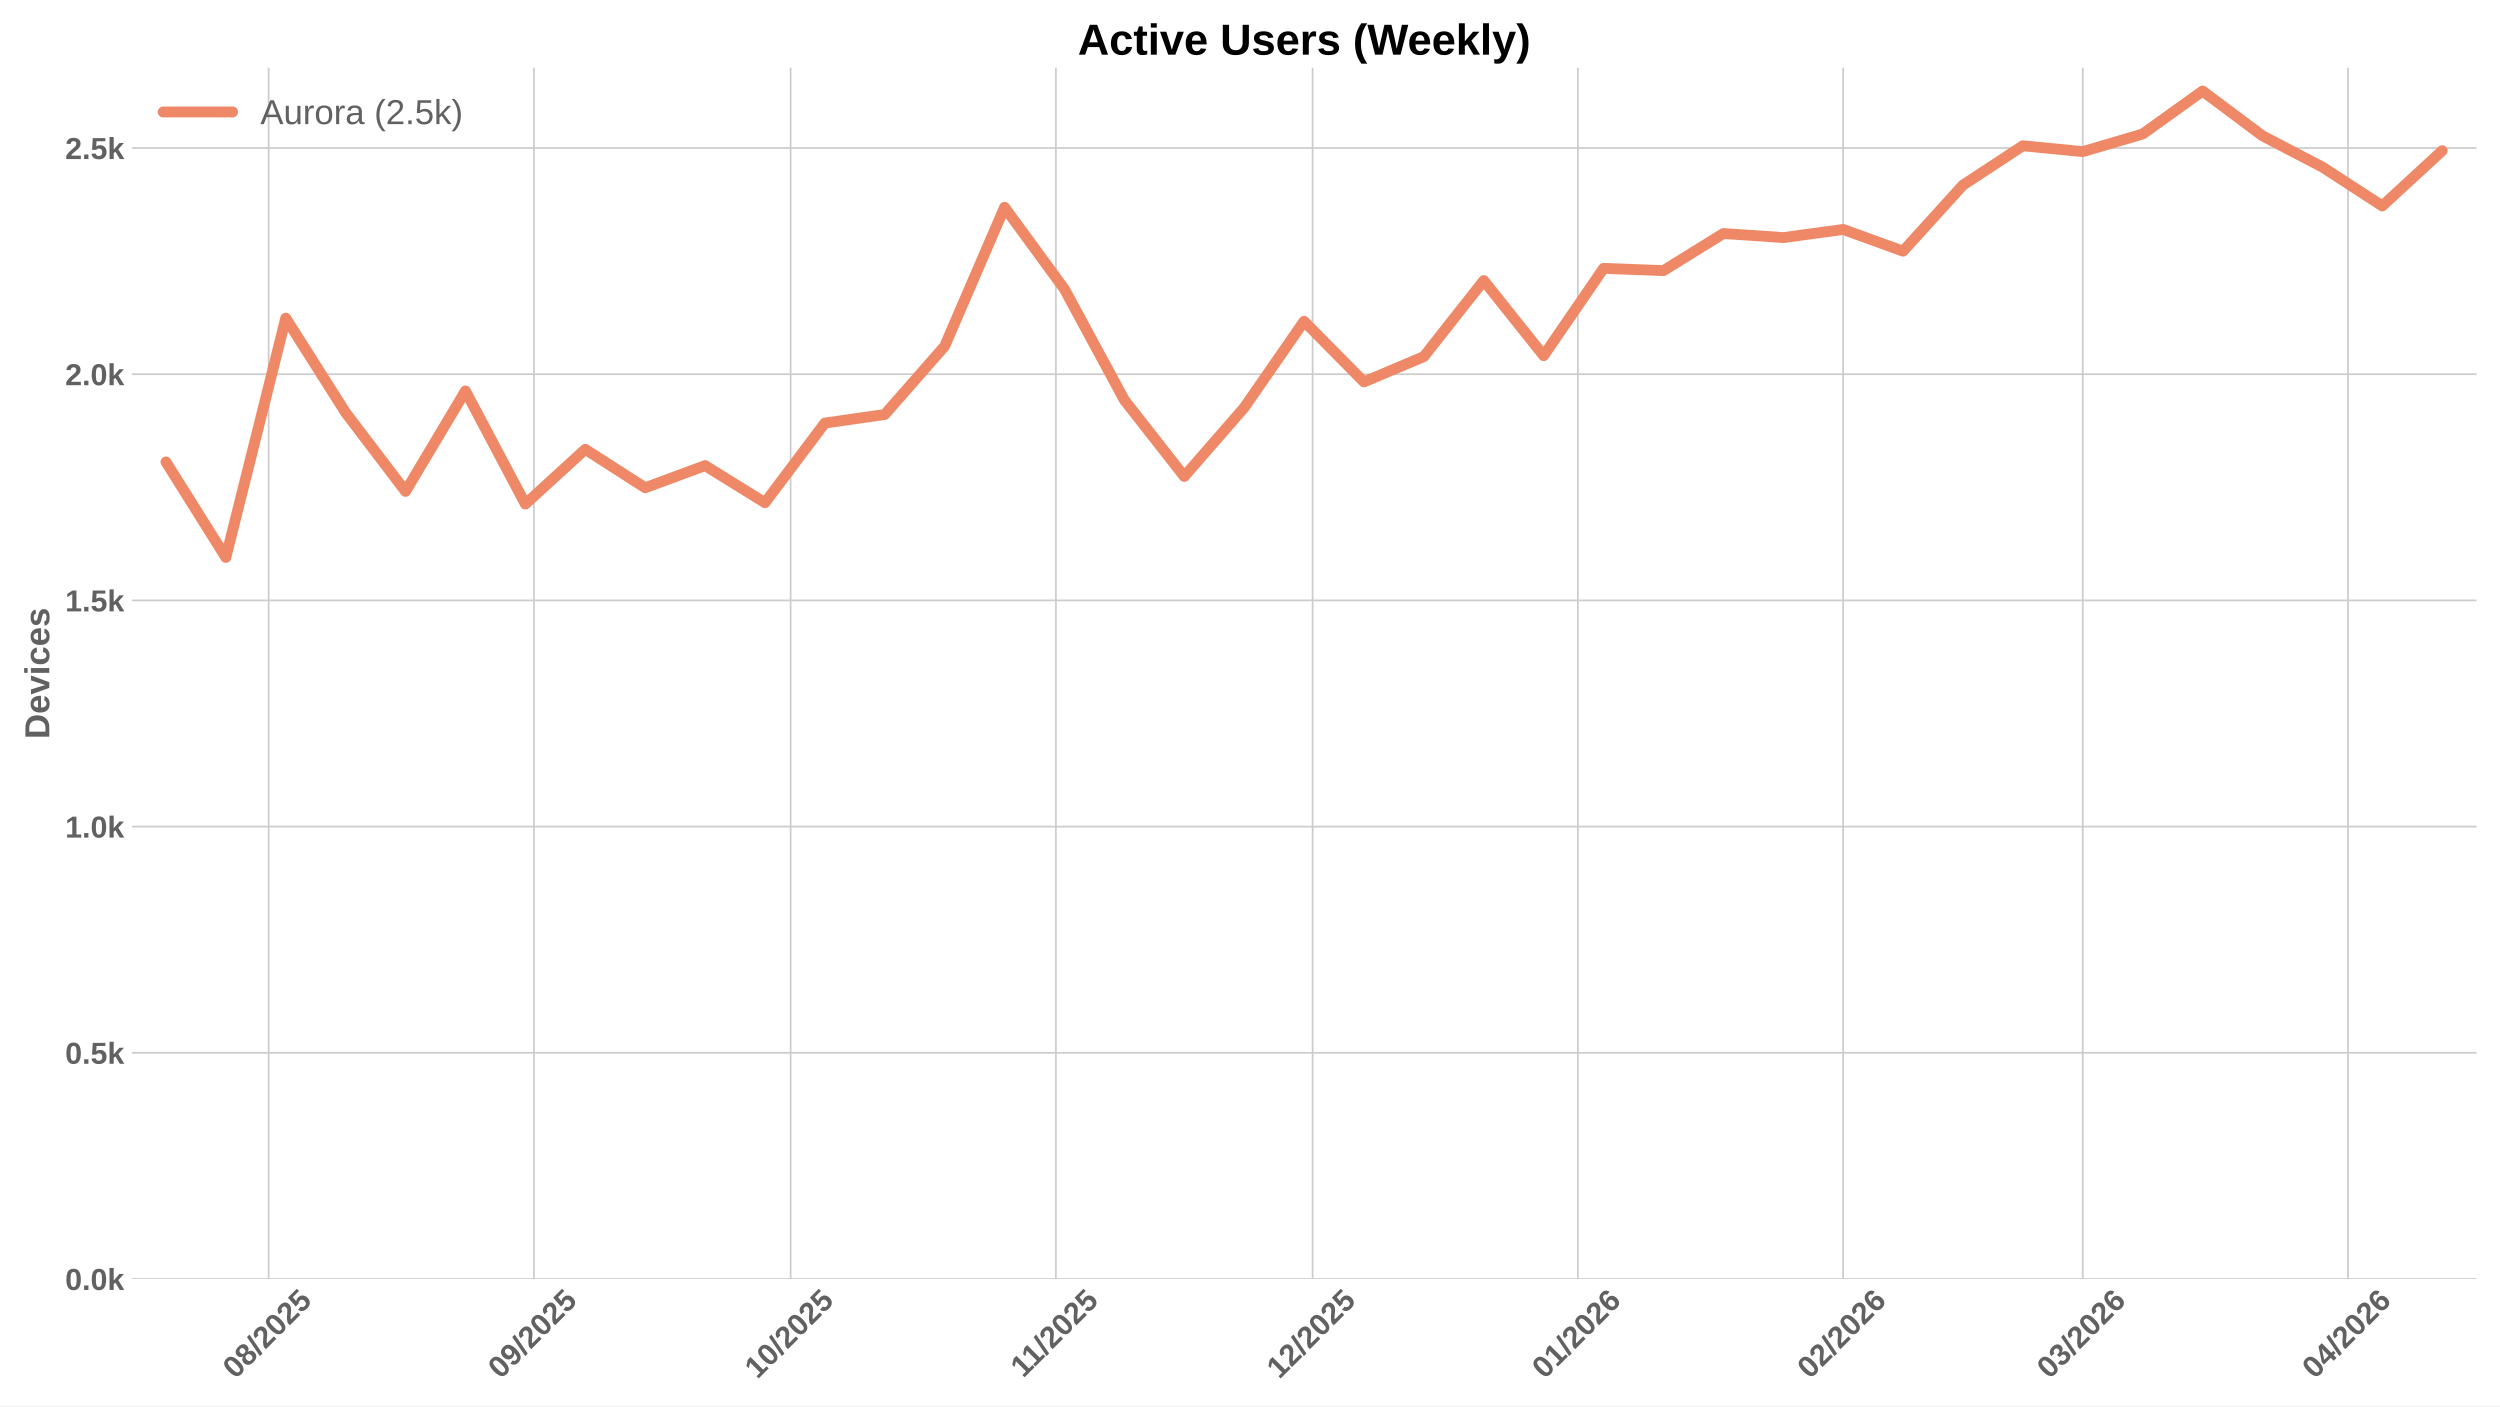
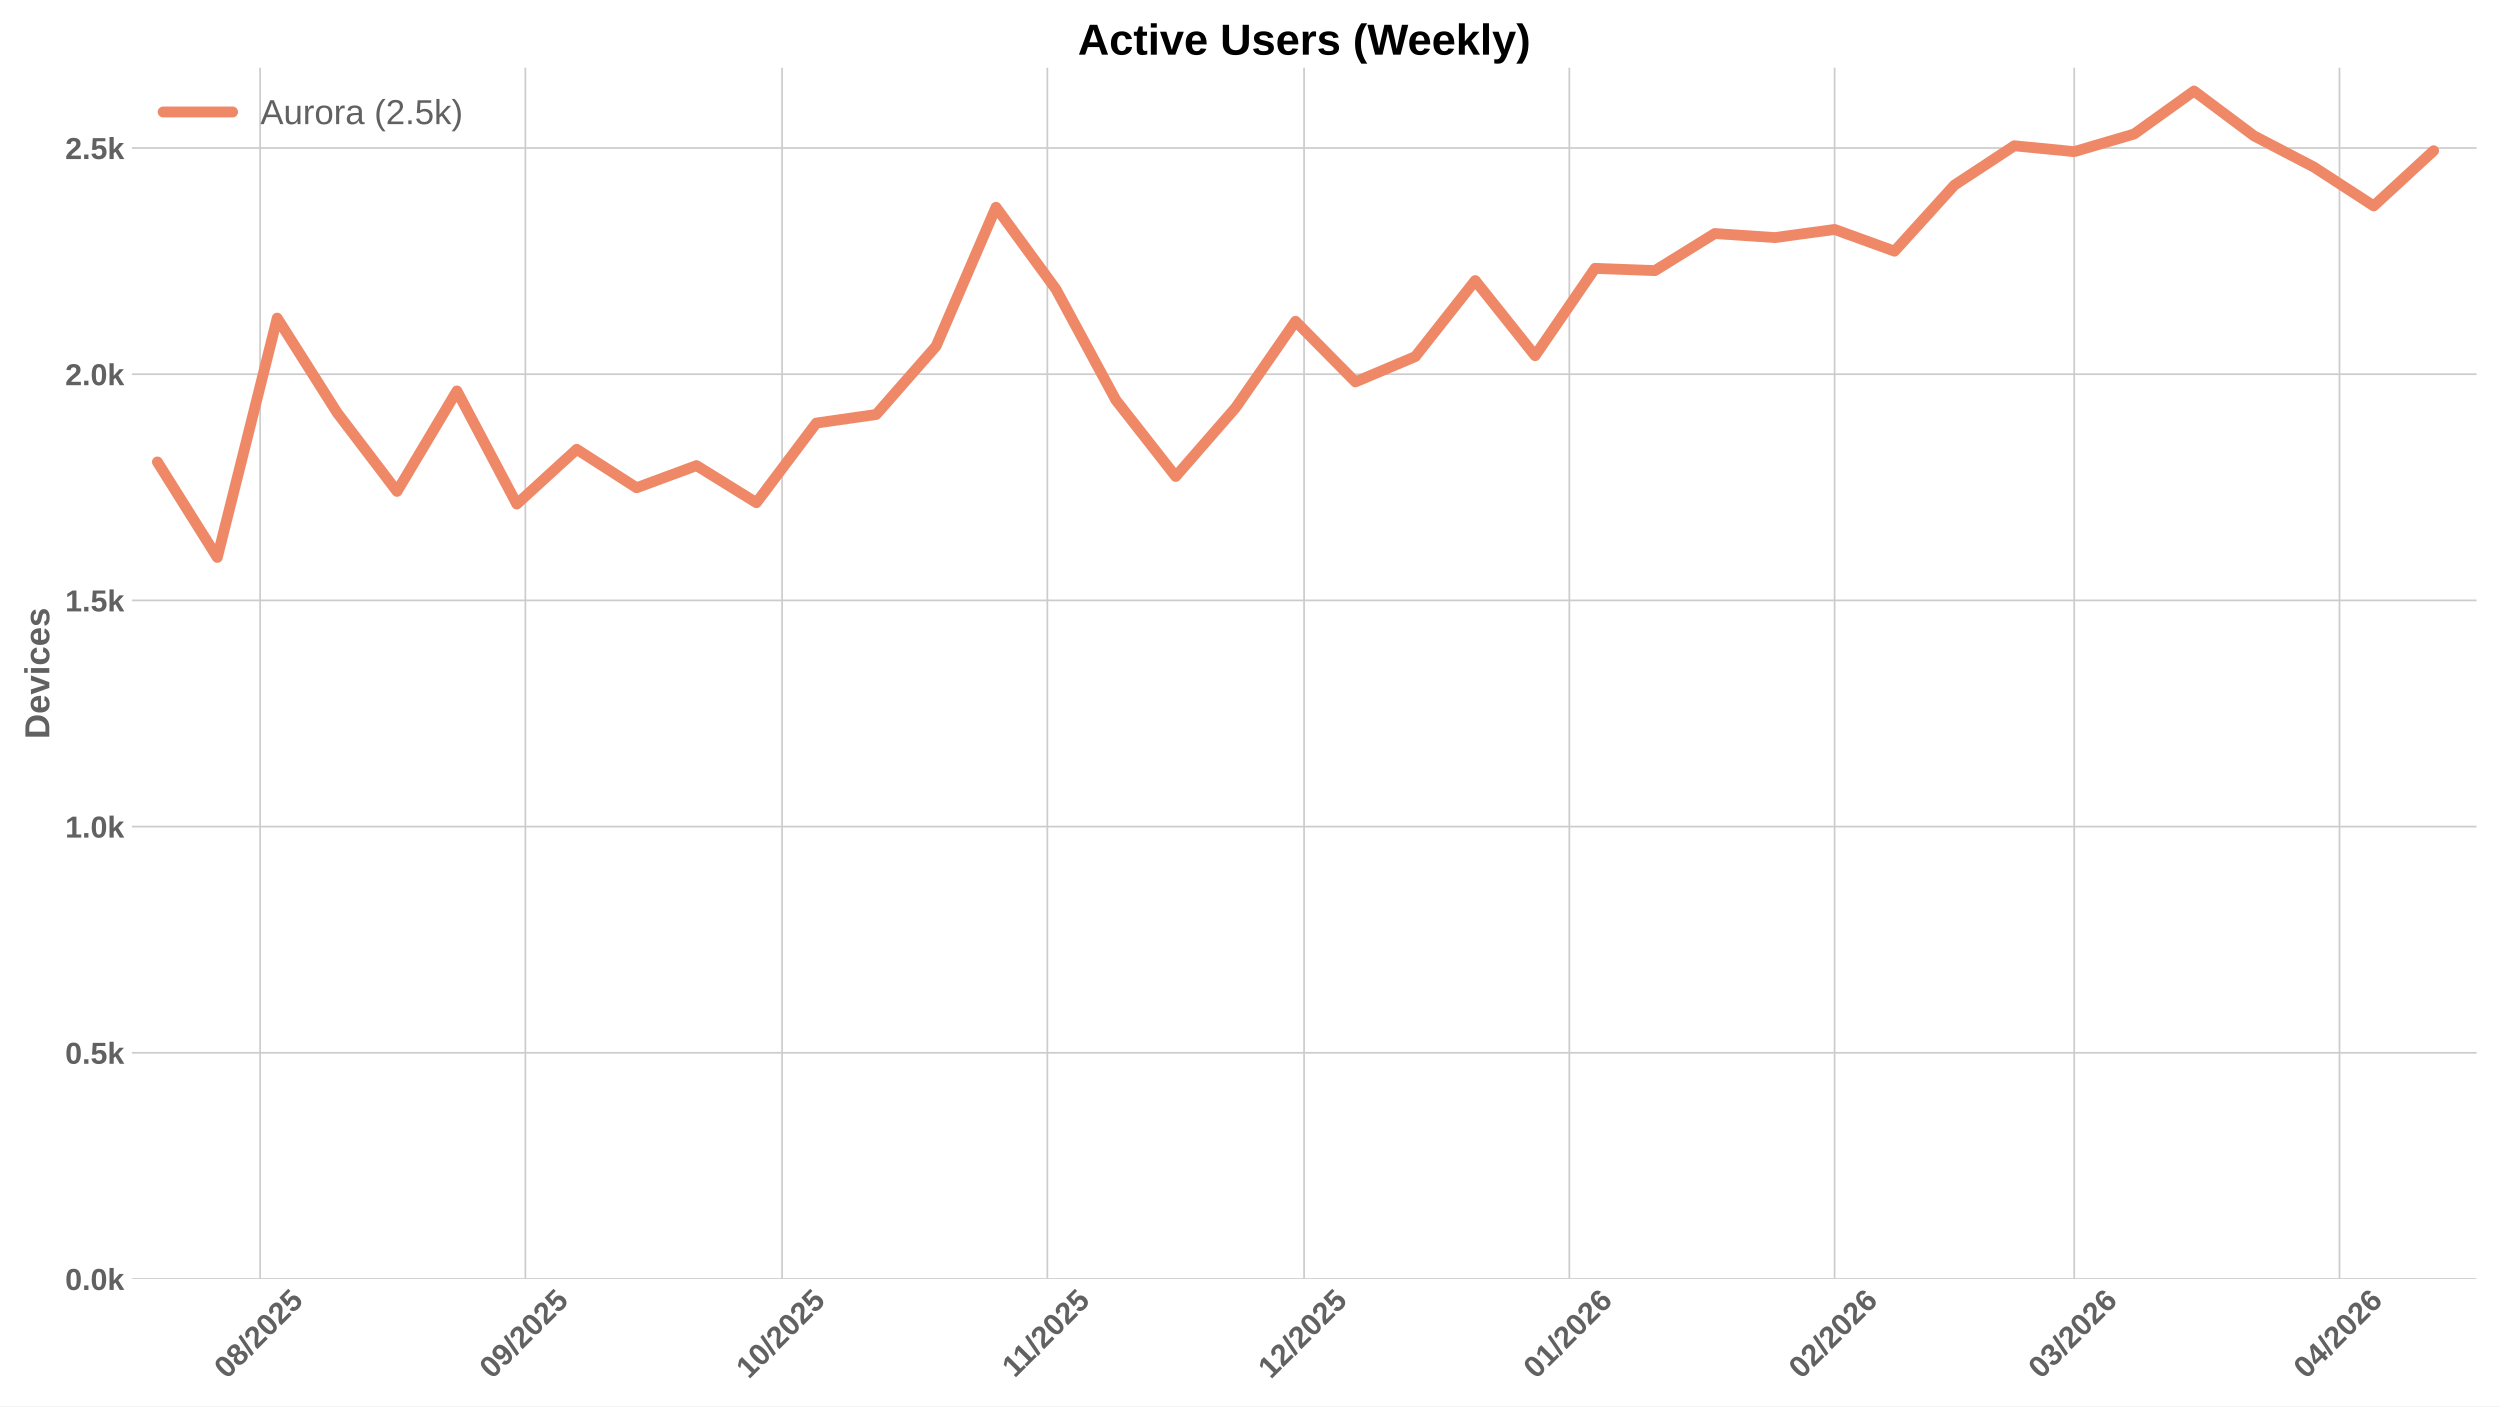
<svg xmlns="http://www.w3.org/2000/svg" xmlns:xlink="http://www.w3.org/1999/xlink" width="1152pt" height="648pt" viewBox="0 0 1152 648" version="1.1">
  <defs>
    <style type="text/css">*{stroke-linejoin: round; stroke-linecap: butt}</style>
  </defs>
  <g id="figure_1">
    <g id="patch_1">
      <path d="M 0 648  L 1152 648  L 1152 0  L 0 0  z " style="fill: #ffffff" />
    </g>
    <g id="axes_1">
      <g id="patch_2">
        <path d="M 60.78 589.343  L 1141.2 589.343  L 1141.2 31.2  L 60.78 31.2  z " style="fill: #ffffff" />
      </g>
      <g id="matplotlib.axis_1">
        <g id="xtick_1">
          <g id="line2d_1">
-             <path d="M 123.79 589.343  L 123.79 31.2  " clip-path="url(#p2384a3410f)" style="fill: none; stroke: #cccccc; stroke-width: 0.8; stroke-linecap: round" />
+             <path d="M 119.851 589.343  L 119.851 31.2  " clip-path="url(#p7c26ce7ccd)" style="fill: none; stroke: #cccccc; stroke-width: 0.8; stroke-linecap: round" />
          </g>
          <g id="line2d_2" />
          <g id="text_1">
-             <g style="fill: #616161" transform="translate(108.4597 635.7977) rotate(-45) scale(0.14 -0.14)">
+             <g style="fill: #616161" transform="translate(104.5202 635.7977) rotate(-45) scale(0.14 -0.14)">
              <defs>
                <path id="LiberationSans-Bold-30" d="M 3297 2203  Q 3297 1088 2914 512  Q 2531 -63 1766 -63  Q 253 -63 253 2203  Q 253 2994 418 3494  Q 584 3994 915 4231  Q 1247 4469 1791 4469  Q 2572 4469 2934 3903  Q 3297 3338 3297 2203  z M 2416 2203  Q 2416 2813 2356 3150  Q 2297 3488 2165 3634  Q 2034 3781 1784 3781  Q 1519 3781 1383 3632  Q 1247 3484 1189 3148  Q 1131 2813 1131 2203  Q 1131 1600 1192 1261  Q 1253 922 1386 775  Q 1519 628 1772 628  Q 2022 628 2158 783  Q 2294 938 2355 1278  Q 2416 1619 2416 2203  z " transform="scale(0.015625)" />
                <path id="LiberationSans-Bold-38" d="M 3363 1241  Q 3363 622 2953 279  Q 2544 -63 1784 -63  Q 1031 -63 617 278  Q 203 619 203 1234  Q 203 1656 447 1945  Q 691 2234 1100 2303  L 1100 2316  Q 744 2394 525 2669  Q 306 2944 306 3303  Q 306 3844 689 4156  Q 1072 4469 1772 4469  Q 2488 4469 2870 4164  Q 3253 3859 3253 3297  Q 3253 2938 3036 2666  Q 2819 2394 2453 2322  L 2453 2309  Q 2878 2241 3120 1961  Q 3363 1681 3363 1241  z M 2350 3250  Q 2350 3563 2206 3708  Q 2063 3853 1772 3853  Q 1203 3853 1203 3250  Q 1203 2619 1778 2619  Q 2066 2619 2208 2766  Q 2350 2913 2350 3250  z M 2453 1313  Q 2453 2003 1766 2003  Q 1447 2003 1276 1822  Q 1106 1641 1106 1300  Q 1106 913 1275 734  Q 1444 556 1791 556  Q 2131 556 2292 734  Q 2453 913 2453 1313  z " transform="scale(0.015625)" />
                <path id="LiberationSans-Bold-2f" d="M 63 -128  L 972 4638  L 1716 4638  L 822 -128  L 63 -128  z " transform="scale(0.015625)" />
                <path id="LiberationSans-Bold-32" d="M 222 0  L 222 609  Q 394 988 711 1347  Q 1028 1706 1509 2097  Q 1972 2472 2158 2715  Q 2344 2959 2344 3194  Q 2344 3769 1766 3769  Q 1484 3769 1336 3617  Q 1188 3466 1144 3163  L 259 3213  Q 334 3825 717 4147  Q 1100 4469 1759 4469  Q 2472 4469 2853 4144  Q 3234 3819 3234 3231  Q 3234 2922 3112 2672  Q 2991 2422 2800 2211  Q 2609 2000 2376 1815  Q 2144 1631 1925 1456  Q 1706 1281 1526 1103  Q 1347 925 1259 722  L 3303 722  L 3303 0  L 222 0  z " transform="scale(0.015625)" />
                <path id="LiberationSans-Bold-35" d="M 3381 1466  Q 3381 766 2945 351  Q 2509 -63 1750 -63  Q 1088 -63 689 235  Q 291 534 197 1100  L 1075 1172  Q 1144 891 1319 762  Q 1494 634 1759 634  Q 2088 634 2283 843  Q 2478 1053 2478 1447  Q 2478 1794 2293 2001  Q 2109 2209 1778 2209  Q 1413 2209 1181 1925  L 325 1925  L 478 4403  L 3125 4403  L 3125 3750  L 1275 3750  L 1203 2638  Q 1522 2919 2000 2919  Q 2628 2919 3004 2528  Q 3381 2138 3381 1466  z " transform="scale(0.015625)" />
              </defs>
              <use xlink:href="#LiberationSans-Bold-30" />
              <use xlink:href="#LiberationSans-Bold-38" transform="translate(55.61523 0)" />
              <use xlink:href="#LiberationSans-Bold-2f" transform="translate(111.2305 0)" />
              <use xlink:href="#LiberationSans-Bold-32" transform="translate(139.0137 0)" />
              <use xlink:href="#LiberationSans-Bold-30" transform="translate(194.6289 0)" />
              <use xlink:href="#LiberationSans-Bold-32" transform="translate(250.2441 0)" />
              <use xlink:href="#LiberationSans-Bold-35" transform="translate(305.8594 0)" />
            </g>
          </g>
        </g>
        <g id="xtick_2">
          <g id="line2d_3">
-             <path d="M 246.027 589.343  L 246.027 31.2  " clip-path="url(#p2384a3410f)" style="fill: none; stroke: #cccccc; stroke-width: 0.8; stroke-linecap: round" />
+             <path d="M 242.088 589.343  L 242.088 31.2  " clip-path="url(#p7c26ce7ccd)" style="fill: none; stroke: #cccccc; stroke-width: 0.8; stroke-linecap: round" />
          </g>
          <g id="line2d_4" />
          <g id="text_2">
-             <g style="fill: #616161" transform="translate(230.697 635.7977) rotate(-45) scale(0.14 -0.14)">
+             <g style="fill: #616161" transform="translate(226.7575 635.7977) rotate(-45) scale(0.14 -0.14)">
              <defs>
                <path id="LiberationSans-Bold-39" d="M 3322 2272  Q 3322 1100 2894 518  Q 2466 -63 1678 -63  Q 1097 -63 767 185  Q 438 434 300 972  L 1125 1088  Q 1247 628 1688 628  Q 2056 628 2254 981  Q 2453 1334 2459 2028  Q 2341 1794 2070 1661  Q 1800 1528 1488 1528  Q 906 1528 564 1923  Q 222 2319 222 2994  Q 222 3688 623 4078  Q 1025 4469 1759 4469  Q 2550 4469 2936 3920  Q 3322 3372 3322 2272  z M 2394 2888  Q 2394 3297 2214 3539  Q 2034 3781 1738 3781  Q 1447 3781 1280 3570  Q 1113 3359 1113 2988  Q 1113 2622 1278 2401  Q 1444 2181 1741 2181  Q 2022 2181 2208 2373  Q 2394 2566 2394 2888  z " transform="scale(0.015625)" />
              </defs>
              <use xlink:href="#LiberationSans-Bold-30" />
              <use xlink:href="#LiberationSans-Bold-39" transform="translate(55.61523 0)" />
              <use xlink:href="#LiberationSans-Bold-2f" transform="translate(111.2305 0)" />
              <use xlink:href="#LiberationSans-Bold-32" transform="translate(139.0137 0)" />
              <use xlink:href="#LiberationSans-Bold-30" transform="translate(194.6289 0)" />
              <use xlink:href="#LiberationSans-Bold-32" transform="translate(250.2441 0)" />
              <use xlink:href="#LiberationSans-Bold-35" transform="translate(305.8594 0)" />
            </g>
          </g>
        </g>
        <g id="xtick_3">
          <g id="line2d_5">
-             <path d="M 364.321 589.343  L 364.321 31.2  " clip-path="url(#p2384a3410f)" style="fill: none; stroke: #cccccc; stroke-width: 0.8; stroke-linecap: round" />
+             <path d="M 360.382 589.343  L 360.382 31.2  " clip-path="url(#p7c26ce7ccd)" style="fill: none; stroke: #cccccc; stroke-width: 0.8; stroke-linecap: round" />
          </g>
          <g id="line2d_6" />
          <g id="text_3">
-             <g style="fill: #616161" transform="translate(348.9911 635.7977) rotate(-45) scale(0.14 -0.14)">
+             <g style="fill: #616161" transform="translate(345.0517 635.7977) rotate(-45) scale(0.14 -0.14)">
              <defs>
                <path id="LiberationSans-Bold-31" d="M 403 0  L 403 653  L 1494 653  L 1494 3656  L 438 2997  L 438 3688  L 1541 4403  L 2372 4403  L 2372 653  L 3381 653  L 3381 0  L 403 0  z " transform="scale(0.015625)" />
              </defs>
              <use xlink:href="#LiberationSans-Bold-31" />
              <use xlink:href="#LiberationSans-Bold-30" transform="translate(55.61523 0)" />
              <use xlink:href="#LiberationSans-Bold-2f" transform="translate(111.2305 0)" />
              <use xlink:href="#LiberationSans-Bold-32" transform="translate(139.0137 0)" />
              <use xlink:href="#LiberationSans-Bold-30" transform="translate(194.6289 0)" />
              <use xlink:href="#LiberationSans-Bold-32" transform="translate(250.2441 0)" />
              <use xlink:href="#LiberationSans-Bold-35" transform="translate(305.8594 0)" />
            </g>
          </g>
        </g>
        <g id="xtick_4">
          <g id="line2d_7">
-             <path d="M 486.559 589.343  L 486.559 31.2  " clip-path="url(#p2384a3410f)" style="fill: none; stroke: #cccccc; stroke-width: 0.8; stroke-linecap: round" />
+             <path d="M 482.619 589.343  L 482.619 31.2  " clip-path="url(#p7c26ce7ccd)" style="fill: none; stroke: #cccccc; stroke-width: 0.8; stroke-linecap: round" />
          </g>
          <g id="line2d_8" />
          <g id="text_4">
-             <g style="fill: #616161" transform="translate(471.5007 635.2532) rotate(-45) scale(0.14 -0.14)">
+             <g style="fill: #616161" transform="translate(467.5612 635.2532) rotate(-45) scale(0.14 -0.14)">
              <use xlink:href="#LiberationSans-Bold-31" />
              <use xlink:href="#LiberationSans-Bold-31" transform="translate(50.11523 0)" />
              <use xlink:href="#LiberationSans-Bold-2f" transform="translate(105.7305 0)" />
              <use xlink:href="#LiberationSans-Bold-32" transform="translate(133.5137 0)" />
              <use xlink:href="#LiberationSans-Bold-30" transform="translate(189.1289 0)" />
              <use xlink:href="#LiberationSans-Bold-32" transform="translate(244.7441 0)" />
              <use xlink:href="#LiberationSans-Bold-35" transform="translate(300.3594 0)" />
            </g>
          </g>
        </g>
        <g id="xtick_5">
          <g id="line2d_9">
-             <path d="M 604.853 589.343  L 604.853 31.2  " clip-path="url(#p2384a3410f)" style="fill: none; stroke: #cccccc; stroke-width: 0.8; stroke-linecap: round" />
+             <path d="M 600.913 589.343  L 600.913 31.2  " clip-path="url(#p7c26ce7ccd)" style="fill: none; stroke: #cccccc; stroke-width: 0.8; stroke-linecap: round" />
          </g>
          <g id="line2d_10" />
          <g id="text_5">
-             <g style="fill: #616161" transform="translate(589.5226 635.7977) rotate(-45) scale(0.14 -0.14)">
+             <g style="fill: #616161" transform="translate(585.5831 635.7977) rotate(-45) scale(0.14 -0.14)">
              <use xlink:href="#LiberationSans-Bold-31" />
              <use xlink:href="#LiberationSans-Bold-32" transform="translate(55.61523 0)" />
              <use xlink:href="#LiberationSans-Bold-2f" transform="translate(111.2305 0)" />
              <use xlink:href="#LiberationSans-Bold-32" transform="translate(139.0137 0)" />
              <use xlink:href="#LiberationSans-Bold-30" transform="translate(194.6289 0)" />
              <use xlink:href="#LiberationSans-Bold-32" transform="translate(250.2441 0)" />
              <use xlink:href="#LiberationSans-Bold-35" transform="translate(305.8594 0)" />
            </g>
          </g>
        </g>
        <g id="xtick_6">
          <g id="line2d_11">
-             <path d="M 727.09 589.343  L 727.09 31.2  " clip-path="url(#p2384a3410f)" style="fill: none; stroke: #cccccc; stroke-width: 0.8; stroke-linecap: round" />
+             <path d="M 723.151 589.343  L 723.151 31.2  " clip-path="url(#p7c26ce7ccd)" style="fill: none; stroke: #cccccc; stroke-width: 0.8; stroke-linecap: round" />
          </g>
          <g id="line2d_12" />
          <g id="text_6">
-             <g style="fill: #616161" transform="translate(711.7599 635.7977) rotate(-45) scale(0.14 -0.14)">
+             <g style="fill: #616161" transform="translate(707.8204 635.7977) rotate(-45) scale(0.14 -0.14)">
              <defs>
                <path id="LiberationSans-Bold-36" d="M 3328 1441  Q 3328 738 2934 337  Q 2541 -63 1847 -63  Q 1069 -63 651 482  Q 234 1028 234 2100  Q 234 3278 657 3873  Q 1081 4469 1869 4469  Q 2428 4469 2751 4222  Q 3075 3975 3209 3456  L 2381 3341  Q 2263 3775 1850 3775  Q 1497 3775 1295 3422  Q 1094 3069 1094 2350  Q 1234 2584 1484 2709  Q 1734 2834 2050 2834  Q 2641 2834 2984 2459  Q 3328 2084 3328 1441  z M 2447 1416  Q 2447 1791 2273 1989  Q 2100 2188 1797 2188  Q 1506 2188 1331 2002  Q 1156 1816 1156 1509  Q 1156 1125 1339 873  Q 1522 622 1819 622  Q 2116 622 2281 833  Q 2447 1044 2447 1416  z " transform="scale(0.015625)" />
              </defs>
              <use xlink:href="#LiberationSans-Bold-30" />
              <use xlink:href="#LiberationSans-Bold-31" transform="translate(55.61523 0)" />
              <use xlink:href="#LiberationSans-Bold-2f" transform="translate(111.2305 0)" />
              <use xlink:href="#LiberationSans-Bold-32" transform="translate(139.0137 0)" />
              <use xlink:href="#LiberationSans-Bold-30" transform="translate(194.6289 0)" />
              <use xlink:href="#LiberationSans-Bold-32" transform="translate(250.2441 0)" />
              <use xlink:href="#LiberationSans-Bold-36" transform="translate(305.8594 0)" />
            </g>
          </g>
        </g>
        <g id="xtick_7">
          <g id="line2d_13">
-             <path d="M 849.328 589.343  L 849.328 31.2  " clip-path="url(#p2384a3410f)" style="fill: none; stroke: #cccccc; stroke-width: 0.8; stroke-linecap: round" />
+             <path d="M 845.388 589.343  L 845.388 31.2  " clip-path="url(#p7c26ce7ccd)" style="fill: none; stroke: #cccccc; stroke-width: 0.8; stroke-linecap: round" />
          </g>
          <g id="line2d_14" />
          <g id="text_7">
-             <g style="fill: #616161" transform="translate(833.9972 635.7977) rotate(-45) scale(0.14 -0.14)">
+             <g style="fill: #616161" transform="translate(830.0577 635.7977) rotate(-45) scale(0.14 -0.14)">
              <use xlink:href="#LiberationSans-Bold-30" />
              <use xlink:href="#LiberationSans-Bold-32" transform="translate(55.61523 0)" />
              <use xlink:href="#LiberationSans-Bold-2f" transform="translate(111.2305 0)" />
              <use xlink:href="#LiberationSans-Bold-32" transform="translate(139.0137 0)" />
              <use xlink:href="#LiberationSans-Bold-30" transform="translate(194.6289 0)" />
              <use xlink:href="#LiberationSans-Bold-32" transform="translate(250.2441 0)" />
              <use xlink:href="#LiberationSans-Bold-36" transform="translate(305.8594 0)" />
            </g>
          </g>
        </g>
        <g id="xtick_8">
          <g id="line2d_15">
-             <path d="M 959.735 589.343  L 959.735 31.2  " clip-path="url(#p2384a3410f)" style="fill: none; stroke: #cccccc; stroke-width: 0.8; stroke-linecap: round" />
+             <path d="M 955.796 589.343  L 955.796 31.2  " clip-path="url(#p7c26ce7ccd)" style="fill: none; stroke: #cccccc; stroke-width: 0.8; stroke-linecap: round" />
          </g>
          <g id="line2d_16" />
          <g id="text_8">
-             <g style="fill: #616161" transform="translate(944.4051 635.7977) rotate(-45) scale(0.14 -0.14)">
+             <g style="fill: #616161" transform="translate(940.4656 635.7977) rotate(-45) scale(0.14 -0.14)">
              <defs>
                <path id="LiberationSans-Bold-33" d="M 3328 1222  Q 3328 603 2922 265  Q 2516 -72 1766 -72  Q 1056 -72 637 254  Q 219 581 147 1197  L 1041 1275  Q 1125 641 1763 641  Q 2078 641 2253 797  Q 2428 953 2428 1275  Q 2428 1569 2215 1725  Q 2003 1881 1584 1881  L 1278 1881  L 1278 2591  L 1566 2591  Q 1944 2591 2134 2745  Q 2325 2900 2325 3188  Q 2325 3459 2173 3614  Q 2022 3769 1731 3769  Q 1459 3769 1292 3619  Q 1125 3469 1100 3194  L 222 3256  Q 291 3825 694 4147  Q 1097 4469 1747 4469  Q 2438 4469 2827 4158  Q 3216 3847 3216 3297  Q 3216 2884 2973 2618  Q 2731 2353 2275 2266  L 2275 2253  Q 2781 2194 3054 1920  Q 3328 1647 3328 1222  z " transform="scale(0.015625)" />
              </defs>
              <use xlink:href="#LiberationSans-Bold-30" />
              <use xlink:href="#LiberationSans-Bold-33" transform="translate(55.61523 0)" />
              <use xlink:href="#LiberationSans-Bold-2f" transform="translate(111.2305 0)" />
              <use xlink:href="#LiberationSans-Bold-32" transform="translate(139.0137 0)" />
              <use xlink:href="#LiberationSans-Bold-30" transform="translate(194.6289 0)" />
              <use xlink:href="#LiberationSans-Bold-32" transform="translate(250.2441 0)" />
              <use xlink:href="#LiberationSans-Bold-36" transform="translate(305.8594 0)" />
            </g>
          </g>
        </g>
        <g id="xtick_9">
          <g id="line2d_17">
-             <path d="M 1081.973 589.343  L 1081.973 31.2  " clip-path="url(#p2384a3410f)" style="fill: none; stroke: #cccccc; stroke-width: 0.8; stroke-linecap: round" />
+             <path d="M 1078.033 589.343  L 1078.033 31.2  " clip-path="url(#p7c26ce7ccd)" style="fill: none; stroke: #cccccc; stroke-width: 0.8; stroke-linecap: round" />
          </g>
          <g id="line2d_18" />
          <g id="text_9">
-             <g style="fill: #616161" transform="translate(1066.642 635.7977) rotate(-45) scale(0.14 -0.14)">
+             <g style="fill: #616161" transform="translate(1062.703 635.7977) rotate(-45) scale(0.14 -0.14)">
              <defs>
                <path id="LiberationSans-Bold-34" d="M 2938 897  L 2938 0  L 2100 0  L 2100 897  L 97 897  L 97 1556  L 1956 4403  L 2938 4403  L 2938 1550  L 3525 1550  L 3525 897  L 2938 897  z M 2100 2991  Q 2100 3159 2111 3356  Q 2122 3553 2128 3609  Q 2047 3434 1834 3103  L 813 1550  L 2100 1550  L 2100 2991  z " transform="scale(0.015625)" />
              </defs>
              <use xlink:href="#LiberationSans-Bold-30" />
              <use xlink:href="#LiberationSans-Bold-34" transform="translate(55.61523 0)" />
              <use xlink:href="#LiberationSans-Bold-2f" transform="translate(111.2305 0)" />
              <use xlink:href="#LiberationSans-Bold-32" transform="translate(139.0137 0)" />
              <use xlink:href="#LiberationSans-Bold-30" transform="translate(194.6289 0)" />
              <use xlink:href="#LiberationSans-Bold-32" transform="translate(250.2441 0)" />
              <use xlink:href="#LiberationSans-Bold-36" transform="translate(305.8594 0)" />
            </g>
          </g>
        </g>
      </g>
      <g id="matplotlib.axis_2">
        <g id="ytick_1">
          <g id="line2d_19">
-             <path d="M 60.78 589.343  L 1141.2 589.343  " clip-path="url(#p2384a3410f)" style="fill: none; stroke: #cccccc; stroke-width: 0.8; stroke-linecap: round" />
+             <path d="M 60.78 589.343  L 1141.2 589.343  " clip-path="url(#p7c26ce7ccd)" style="fill: none; stroke: #cccccc; stroke-width: 0.8; stroke-linecap: round" />
          </g>
          <g id="line2d_20" />
          <g id="text_10">
            <g style="fill: #616161" transform="translate(30.03469 594.416) scale(0.14 -0.14)">
              <defs>
                <path id="LiberationSans-Bold-2e" d="M 434 0  L 434 953  L 1338 953  L 1338 0  L 434 0  z " transform="scale(0.015625)" />
                <path id="LiberationSans-Bold-6b" d="M 2606 0  L 1703 1531  L 1325 1269  L 1325 0  L 447 0  L 447 4638  L 1325 4638  L 1325 1981  L 2531 3381  L 3475 3381  L 2288 2063  L 3566 0  L 2606 0  z " transform="scale(0.015625)" />
              </defs>
              <use xlink:href="#LiberationSans-Bold-30" />
              <use xlink:href="#LiberationSans-Bold-2e" transform="translate(55.61523 0)" />
              <use xlink:href="#LiberationSans-Bold-30" transform="translate(83.39844 0)" />
              <use xlink:href="#LiberationSans-Bold-6b" transform="translate(139.0137 0)" />
            </g>
          </g>
        </g>
        <g id="ytick_2">
          <g id="line2d_21">
-             <path d="M 60.78 485.117  L 1141.2 485.117  " clip-path="url(#p2384a3410f)" style="fill: none; stroke: #cccccc; stroke-width: 0.8; stroke-linecap: round" />
+             <path d="M 60.78 485.117  L 1141.2 485.117  " clip-path="url(#p7c26ce7ccd)" style="fill: none; stroke: #cccccc; stroke-width: 0.8; stroke-linecap: round" />
          </g>
          <g id="line2d_22" />
          <g id="text_11">
            <g style="fill: #616161" transform="translate(30.03469 490.1895) scale(0.14 -0.14)">
              <use xlink:href="#LiberationSans-Bold-30" />
              <use xlink:href="#LiberationSans-Bold-2e" transform="translate(55.61523 0)" />
              <use xlink:href="#LiberationSans-Bold-35" transform="translate(83.39844 0)" />
              <use xlink:href="#LiberationSans-Bold-6b" transform="translate(139.0137 0)" />
            </g>
          </g>
        </g>
        <g id="ytick_3">
          <g id="line2d_23">
-             <path d="M 60.78 380.89  L 1141.2 380.89  " clip-path="url(#p2384a3410f)" style="fill: none; stroke: #cccccc; stroke-width: 0.8; stroke-linecap: round" />
+             <path d="M 60.78 380.89  L 1141.2 380.89  " clip-path="url(#p7c26ce7ccd)" style="fill: none; stroke: #cccccc; stroke-width: 0.8; stroke-linecap: round" />
          </g>
          <g id="line2d_24" />
          <g id="text_12">
            <g style="fill: #616161" transform="translate(30.03469 385.9631) scale(0.14 -0.14)">
              <use xlink:href="#LiberationSans-Bold-31" />
              <use xlink:href="#LiberationSans-Bold-2e" transform="translate(55.61523 0)" />
              <use xlink:href="#LiberationSans-Bold-30" transform="translate(83.39844 0)" />
              <use xlink:href="#LiberationSans-Bold-6b" transform="translate(139.0137 0)" />
            </g>
          </g>
        </g>
        <g id="ytick_4">
          <g id="line2d_25">
-             <path d="M 60.78 276.664  L 1141.2 276.664  " clip-path="url(#p2384a3410f)" style="fill: none; stroke: #cccccc; stroke-width: 0.8; stroke-linecap: round" />
+             <path d="M 60.78 276.664  L 1141.2 276.664  " clip-path="url(#p7c26ce7ccd)" style="fill: none; stroke: #cccccc; stroke-width: 0.8; stroke-linecap: round" />
          </g>
          <g id="line2d_26" />
          <g id="text_13">
            <g style="fill: #616161" transform="translate(30.03469 281.7366) scale(0.14 -0.14)">
              <use xlink:href="#LiberationSans-Bold-31" />
              <use xlink:href="#LiberationSans-Bold-2e" transform="translate(55.61523 0)" />
              <use xlink:href="#LiberationSans-Bold-35" transform="translate(83.39844 0)" />
              <use xlink:href="#LiberationSans-Bold-6b" transform="translate(139.0137 0)" />
            </g>
          </g>
        </g>
        <g id="ytick_5">
          <g id="line2d_27">
-             <path d="M 60.78 172.437  L 1141.2 172.437  " clip-path="url(#p2384a3410f)" style="fill: none; stroke: #cccccc; stroke-width: 0.8; stroke-linecap: round" />
+             <path d="M 60.78 172.437  L 1141.2 172.437  " clip-path="url(#p7c26ce7ccd)" style="fill: none; stroke: #cccccc; stroke-width: 0.8; stroke-linecap: round" />
          </g>
          <g id="line2d_28" />
          <g id="text_14">
            <g style="fill: #616161" transform="translate(30.03469 177.5101) scale(0.14 -0.14)">
              <use xlink:href="#LiberationSans-Bold-32" />
              <use xlink:href="#LiberationSans-Bold-2e" transform="translate(55.61523 0)" />
              <use xlink:href="#LiberationSans-Bold-30" transform="translate(83.39844 0)" />
              <use xlink:href="#LiberationSans-Bold-6b" transform="translate(139.0137 0)" />
            </g>
          </g>
        </g>
        <g id="ytick_6">
          <g id="line2d_29">
-             <path d="M 60.78 68.211  L 1141.2 68.211  " clip-path="url(#p2384a3410f)" style="fill: none; stroke: #cccccc; stroke-width: 0.8; stroke-linecap: round" />
+             <path d="M 60.78 68.211  L 1141.2 68.211  " clip-path="url(#p7c26ce7ccd)" style="fill: none; stroke: #cccccc; stroke-width: 0.8; stroke-linecap: round" />
          </g>
          <g id="line2d_30" />
          <g id="text_15">
            <g style="fill: #616161" transform="translate(30.03469 73.28363) scale(0.14 -0.14)">
              <use xlink:href="#LiberationSans-Bold-32" />
              <use xlink:href="#LiberationSans-Bold-2e" transform="translate(55.61523 0)" />
              <use xlink:href="#LiberationSans-Bold-35" transform="translate(83.39844 0)" />
              <use xlink:href="#LiberationSans-Bold-6b" transform="translate(139.0137 0)" />
            </g>
          </g>
        </g>
        <g id="text_16">
          <g style="fill: #616161" transform="translate(22.71469 340.5153) rotate(-90) scale(0.16 -0.16)">
            <defs>
              <path id="LiberationSans-Bold-44" d="M 4353 2234  Q 4353 1553 4086 1045  Q 3819 538 3330 269  Q 2841 0 2209 0  L 428 0  L 428 4403  L 2022 4403  Q 3134 4403 3743 3842  Q 4353 3281 4353 2234  z M 3425 2234  Q 3425 2944 3056 3317  Q 2688 3691 2003 3691  L 1350 3691  L 1350 713  L 2131 713  Q 2725 713 3075 1122  Q 3425 1531 3425 2234  z " transform="scale(0.015625)" />
              <path id="LiberationSans-Bold-65" d="M 1831 -63  Q 1069 -63 659 389  Q 250 841 250 1706  Q 250 2544 665 2994  Q 1081 3444 1844 3444  Q 2572 3444 2956 2961  Q 3341 2478 3341 1547  L 3341 1522  L 1172 1522  Q 1172 1028 1355 776  Q 1538 525 1875 525  Q 2341 525 2463 928  L 3291 856  Q 2931 -63 1831 -63  z M 1831 2891  Q 1522 2891 1355 2675  Q 1188 2459 1178 2072  L 2491 2072  Q 2466 2481 2294 2686  Q 2122 2891 1831 2891  z " transform="scale(0.015625)" />
              <path id="LiberationSans-Bold-76" d="M 2284 0  L 1234 0  L 25 3381  L 953 3381  L 1544 1491  Q 1591 1334 1766 709  Q 1797 838 1894 1159  Q 1991 1481 2613 3381  L 3531 3381  L 2284 0  z " transform="scale(0.015625)" />
              <path id="LiberationSans-Bold-69" d="M 447 3991  L 447 4638  L 1325 4638  L 1325 3991  L 447 3991  z M 447 0  L 447 3381  L 1325 3381  L 1325 0  L 447 0  z " transform="scale(0.015625)" />
              <path id="LiberationSans-Bold-63" d="M 1856 -63  Q 1088 -63 669 395  Q 250 853 250 1672  Q 250 2509 672 2976  Q 1094 3444 1869 3444  Q 2466 3444 2856 3144  Q 3247 2844 3347 2316  L 2463 2272  Q 2425 2531 2275 2686  Q 2125 2841 1850 2841  Q 1172 2841 1172 1706  Q 1172 538 1863 538  Q 2113 538 2281 695  Q 2450 853 2491 1166  L 3372 1125  Q 3325 778 3123 506  Q 2922 234 2594 85  Q 2266 -63 1856 -63  z " transform="scale(0.015625)" />
              <path id="LiberationSans-Bold-73" d="M 3297 988  Q 3297 497 2895 217  Q 2494 -63 1784 -63  Q 1088 -63 717 157  Q 347 378 225 844  L 997 959  Q 1063 719 1223 619  Q 1384 519 1784 519  Q 2153 519 2322 612  Q 2491 706 2491 906  Q 2491 1069 2355 1164  Q 2219 1259 1894 1325  Q 1150 1472 890 1598  Q 631 1725 495 1926  Q 359 2128 359 2422  Q 359 2906 732 3176  Q 1106 3447 1791 3447  Q 2394 3447 2761 3212  Q 3128 2978 3219 2534  L 2441 2453  Q 2403 2659 2256 2761  Q 2109 2863 1791 2863  Q 1478 2863 1322 2783  Q 1166 2703 1166 2516  Q 1166 2369 1286 2283  Q 1406 2197 1691 2141  Q 2088 2059 2395 1973  Q 2703 1888 2889 1769  Q 3075 1650 3186 1464  Q 3297 1278 3297 988  z " transform="scale(0.015625)" />
            </defs>
            <use xlink:href="#LiberationSans-Bold-44" />
            <use xlink:href="#LiberationSans-Bold-65" transform="translate(72.2168 0)" />
            <use xlink:href="#LiberationSans-Bold-76" transform="translate(127.832 0)" />
            <use xlink:href="#LiberationSans-Bold-69" transform="translate(183.4473 0)" />
            <use xlink:href="#LiberationSans-Bold-63" transform="translate(211.2305 0)" />
            <use xlink:href="#LiberationSans-Bold-65" transform="translate(266.8457 0)" />
            <use xlink:href="#LiberationSans-Bold-73" transform="translate(322.4609 0)" />
          </g>
        </g>
      </g>
      <g id="line2d_31">
-         <path d="M 76.472 212.877  L 104.074 256.861  L 131.676 146.589  L 159.278 190.156  L 186.88 226.427  L 214.482 180.15  L 242.084 232.263  L 269.686 207.04  L 297.288 224.759  L 324.89 214.545  L 352.492 231.638  L 380.094 194.95  L 407.696 190.99  L 435.298 159.513  L 462.9 95.518  L 490.502 133.248  L 518.104 184.319  L 545.706 219.548  L 573.308 187.863  L 600.91 148.048  L 628.512 175.981  L 656.114 164.308  L 683.716 129.288  L 711.318 163.891  L 738.92 123.659  L 766.522 124.702  L 794.124 107.608  L 821.726 109.485  L 849.328 105.732  L 876.929 115.738  L 904.531 85.304  L 932.133 67.169  L 959.735 69.878  L 987.337 61.749  L 1014.939 41.946  L 1042.541 62.583  L 1070.143 76.966  L 1097.745 94.893  L 1125.347 69.462  " clip-path="url(#p2384a3410f)" style="fill: none; stroke: #ee8866; stroke-width: 5; stroke-linecap: round" />
+         <path d="M 72.533 212.877  L 100.135 256.861  L 127.737 146.589  L 155.339 190.156  L 182.941 226.427  L 210.543 180.15  L 238.145 232.263  L 265.747 207.04  L 293.349 224.759  L 320.951 214.545  L 348.553 231.638  L 376.155 194.95  L 403.756 190.99  L 431.358 159.513  L 458.96 95.518  L 486.562 133.248  L 514.164 184.319  L 541.766 219.548  L 569.368 187.863  L 596.97 148.048  L 624.572 175.981  L 652.174 164.308  L 679.776 129.288  L 707.378 163.891  L 734.98 123.659  L 762.582 124.702  L 790.184 107.608  L 817.786 109.485  L 845.388 105.732  L 872.99 115.738  L 900.592 85.304  L 928.194 67.169  L 955.796 69.878  L 983.398 61.749  L 1011 41.946  L 1038.602 62.583  L 1066.204 76.966  L 1093.806 94.893  L 1121.408 69.462  " clip-path="url(#p7c26ce7ccd)" style="fill: none; stroke: #ee8866; stroke-width: 5; stroke-linecap: round" />
      </g>
      <g id="patch_3">
        <path d="M 60.78 589.343  L 60.78 31.2  " style="fill: none" />
      </g>
      <g id="patch_4">
        <path d="M 1141.2 589.343  L 1141.2 31.2  " style="fill: none" />
      </g>
      <g id="patch_5">
        <path d="M 60.78 589.343  L 1141.2 589.343  " style="fill: none" />
      </g>
      <g id="patch_6">
        <path d="M 60.78 31.2  L 1141.2 31.2  " style="fill: none" />
      </g>
      <g id="text_17">
        <g transform="translate(496.6791 25.2) scale(0.2 -0.2)">
          <defs>
            <path id="LiberationSans-Bold-41" d="M 3541 0  L 3150 1125  L 1472 1125  L 1081 0  L 159 0  L 1766 4403  L 2853 4403  L 4453 0  L 3541 0  z M 2309 3725  L 2291 3656  Q 2259 3544 2215 3400  Q 2172 3256 1678 1819  L 2944 1819  L 2509 3084  L 2375 3509  L 2309 3725  z " transform="scale(0.015625)" />
            <path id="LiberationSans-Bold-74" d="M 1313 -56  Q 925 -56 715 155  Q 506 366 506 794  L 506 2788  L 78 2788  L 78 3381  L 550 3381  L 825 4175  L 1375 4175  L 1375 3381  L 2016 3381  L 2016 2788  L 1375 2788  L 1375 1031  Q 1375 784 1469 667  Q 1563 550 1759 550  Q 1863 550 2053 594  L 2053 50  Q 1728 -56 1313 -56  z " transform="scale(0.015625)" />
            <path id="LiberationSans-Bold-20" transform="scale(0.015625)" />
            <path id="LiberationSans-Bold-55" d="M 2259 -63  Q 1350 -63 867 381  Q 384 825 384 1650  L 384 4403  L 1306 4403  L 1306 1722  Q 1306 1200 1554 929  Q 1803 659 2284 659  Q 2778 659 3043 942  Q 3309 1225 3309 1753  L 3309 4403  L 4231 4403  L 4231 1697  Q 4231 859 3714 398  Q 3197 -63 2259 -63  z " transform="scale(0.015625)" />
            <path id="LiberationSans-Bold-72" d="M 447 0  L 447 2588  Q 447 2866 439 3052  Q 431 3238 422 3381  L 1259 3381  Q 1269 3325 1284 3039  Q 1300 2753 1300 2659  L 1313 2659  Q 1441 3016 1541 3161  Q 1641 3306 1778 3376  Q 1916 3447 2122 3447  Q 2291 3447 2394 3400  L 2394 2666  Q 2181 2713 2019 2713  Q 1691 2713 1508 2447  Q 1325 2181 1325 1659  L 1325 0  L 447 0  z " transform="scale(0.015625)" />
            <path id="LiberationSans-Bold-28" d="M 1247 -1328  Q 756 -622 537 81  Q 319 784 319 1659  Q 319 2531 537 3232  Q 756 3934 1247 4638  L 2125 4638  Q 1631 3925 1407 3219  Q 1184 2513 1184 1656  Q 1184 803 1406 101  Q 1628 -600 2125 -1328  L 1247 -1328  z " transform="scale(0.015625)" />
            <path id="LiberationSans-Bold-57" d="M 4897 0  L 3803 0  L 3206 2547  Q 3097 2997 3022 3488  Q 2947 3078 2900 2864  Q 2853 2650 2234 0  L 1141 0  L 6 4403  L 941 4403  L 1578 1559  L 1722 872  Q 1809 1306 1892 1701  Q 1975 2097 2516 4403  L 3547 4403  L 4103 2059  Q 4169 1797 4325 872  L 4403 1234  L 4569 1953  L 5100 4403  L 6034 4403  L 4897 0  z " transform="scale(0.015625)" />
            <path id="LiberationSans-Bold-6c" d="M 447 0  L 447 4638  L 1325 4638  L 1325 0  L 447 0  z " transform="scale(0.015625)" />
            <path id="LiberationSans-Bold-79" d="M 884 -1328  Q 569 -1328 331 -1288  L 331 -663  Q 497 -688 634 -688  Q 822 -688 945 -628  Q 1069 -569 1167 -431  Q 1266 -294 1388 34  L 50 3381  L 978 3381  L 1509 1797  Q 1634 1456 1825 753  L 1903 1050  L 2106 1784  L 2606 3381  L 3525 3381  L 2188 -178  Q 1919 -828 1630 -1078  Q 1341 -1328 884 -1328  z " transform="scale(0.015625)" />
            <path id="LiberationSans-Bold-29" d="M 6 -1328  Q 506 -597 726 101  Q 947 800 947 1656  Q 947 2516 722 3223  Q 497 3931 6 4638  L 884 4638  Q 1378 3928 1595 3225  Q 1813 2522 1813 1659  Q 1813 791 1595 87  Q 1378 -616 884 -1328  L 6 -1328  z " transform="scale(0.015625)" />
          </defs>
          <use xlink:href="#LiberationSans-Bold-41" />
          <use xlink:href="#LiberationSans-Bold-63" transform="translate(72.2168 0)" />
          <use xlink:href="#LiberationSans-Bold-74" transform="translate(127.832 0)" />
          <use xlink:href="#LiberationSans-Bold-69" transform="translate(161.1328 0)" />
          <use xlink:href="#LiberationSans-Bold-76" transform="translate(188.916 0)" />
          <use xlink:href="#LiberationSans-Bold-65" transform="translate(244.5312 0)" />
          <use xlink:href="#LiberationSans-Bold-20" transform="translate(300.1465 0)" />
          <use xlink:href="#LiberationSans-Bold-55" transform="translate(327.9297 0)" />
          <use xlink:href="#LiberationSans-Bold-73" transform="translate(400.1465 0)" />
          <use xlink:href="#LiberationSans-Bold-65" transform="translate(455.7617 0)" />
          <use xlink:href="#LiberationSans-Bold-72" transform="translate(511.377 0)" />
          <use xlink:href="#LiberationSans-Bold-73" transform="translate(550.293 0)" />
          <use xlink:href="#LiberationSans-Bold-20" transform="translate(605.9082 0)" />
          <use xlink:href="#LiberationSans-Bold-28" transform="translate(633.6914 0)" />
          <use xlink:href="#LiberationSans-Bold-57" transform="translate(666.9922 0)" />
          <use xlink:href="#LiberationSans-Bold-65" transform="translate(759.627 0)" />
          <use xlink:href="#LiberationSans-Bold-65" transform="translate(815.2422 0)" />
          <use xlink:href="#LiberationSans-Bold-6b" transform="translate(870.8574 0)" />
          <use xlink:href="#LiberationSans-Bold-6c" transform="translate(926.4727 0)" />
          <use xlink:href="#LiberationSans-Bold-79" transform="translate(954.2559 0)" />
          <use xlink:href="#LiberationSans-Bold-29" transform="translate(1009.871 0)" />
        </g>
      </g>
      <g id="legend_1">
        <g id="line2d_32">
          <path d="M 75.18 51.595  L 91.18 51.595  L 107.18 51.595  " style="fill: none; stroke: #ee8866; stroke-width: 5; stroke-linecap: round" />
        </g>
        <g id="text_18">
          <g style="fill: #616161" transform="translate(119.98 57.195) scale(0.16 -0.16)">
            <defs>
              <path id="LiberationSans-41" d="M 3647 0  L 3144 1288  L 1138 1288  L 631 0  L 13 0  L 1809 4403  L 2488 4403  L 4256 0  L 3647 0  z M 2141 3953  L 2113 3866  Q 2034 3606 1881 3200  L 1319 1753  L 2966 1753  L 2400 3206  Q 2313 3422 2225 3694  L 2141 3953  z " transform="scale(0.015625)" />
              <path id="LiberationSans-75" d="M 981 3381  L 981 1238  Q 981 903 1047 718  Q 1113 534 1256 453  Q 1400 372 1678 372  Q 2084 372 2318 650  Q 2553 928 2553 1422  L 2553 3381  L 3116 3381  L 3116 722  Q 3116 131 3134 0  L 2603 0  Q 2600 16 2597 84  Q 2594 153 2589 242  Q 2584 331 2578 578  L 2569 578  Q 2375 228 2120 82  Q 1866 -63 1488 -63  Q 931 -63 673 214  Q 416 491 416 1128  L 416 3381  L 981 3381  z " transform="scale(0.015625)" />
              <path id="LiberationSans-72" d="M 444 0  L 444 2594  Q 444 2950 425 3381  L 956 3381  Q 981 2806 981 2691  L 994 2691  Q 1128 3125 1303 3284  Q 1478 3444 1797 3444  Q 1909 3444 2025 3413  L 2025 2897  Q 1913 2928 1725 2928  Q 1375 2928 1190 2626  Q 1006 2325 1006 1763  L 1006 0  L 444 0  z " transform="scale(0.015625)" />
              <path id="LiberationSans-6f" d="M 3291 1694  Q 3291 806 2900 371  Q 2509 -63 1766 -63  Q 1025 -63 647 389  Q 269 841 269 1694  Q 269 3444 1784 3444  Q 2559 3444 2925 3017  Q 3291 2591 3291 1694  z M 2700 1694  Q 2700 2394 2492 2711  Q 2284 3028 1794 3028  Q 1300 3028 1079 2704  Q 859 2381 859 1694  Q 859 1025 1076 689  Q 1294 353 1759 353  Q 2266 353 2483 678  Q 2700 1003 2700 1694  z " transform="scale(0.015625)" />
              <path id="LiberationSans-61" d="M 1294 -63  Q 784 -63 528 206  Q 272 475 272 944  Q 272 1469 617 1750  Q 963 2031 1731 2050  L 2491 2063  L 2491 2247  Q 2491 2659 2316 2837  Q 2141 3016 1766 3016  Q 1388 3016 1216 2887  Q 1044 2759 1009 2478  L 422 2531  Q 566 3444 1778 3444  Q 2416 3444 2737 3151  Q 3059 2859 3059 2306  L 3059 850  Q 3059 600 3125 473  Q 3191 347 3375 347  Q 3456 347 3559 369  L 3559 19  Q 3347 -31 3125 -31  Q 2813 -31 2670 133  Q 2528 297 2509 647  L 2491 647  Q 2275 259 1989 98  Q 1703 -63 1294 -63  z M 1422 359  Q 1731 359 1972 500  Q 2213 641 2352 886  Q 2491 1131 2491 1391  L 2491 1669  L 1875 1656  Q 1478 1650 1273 1575  Q 1069 1500 959 1344  Q 850 1188 850 934  Q 850 659 998 509  Q 1147 359 1422 359  z " transform="scale(0.015625)" />
              <path id="LiberationSans-20" transform="scale(0.015625)" />
              <path id="LiberationSans-28" d="M 397 1663  Q 397 2566 680 3284  Q 963 4003 1550 4638  L 2094 4638  Q 1509 3988 1236 3256  Q 963 2525 963 1656  Q 963 791 1233 62  Q 1503 -666 2094 -1325  L 1550 -1325  Q 959 -688 678 32  Q 397 753 397 1650  L 397 1663  z " transform="scale(0.015625)" />
              <path id="LiberationSans-32" d="M 322 0  L 322 397  Q 481 763 711 1042  Q 941 1322 1194 1548  Q 1447 1775 1695 1969  Q 1944 2163 2144 2356  Q 2344 2550 2467 2762  Q 2591 2975 2591 3244  Q 2591 3606 2378 3806  Q 2166 4006 1788 4006  Q 1428 4006 1195 3811  Q 963 3616 922 3263  L 347 3316  Q 409 3844 795 4156  Q 1181 4469 1788 4469  Q 2453 4469 2811 4155  Q 3169 3841 3169 3263  Q 3169 3006 3051 2753  Q 2934 2500 2703 2247  Q 2472 1994 1819 1463  Q 1459 1169 1246 933  Q 1034 697 941 478  L 3238 478  L 3238 0  L 322 0  z " transform="scale(0.015625)" />
              <path id="LiberationSans-2e" d="M 584 0  L 584 684  L 1194 684  L 1194 0  L 584 0  z " transform="scale(0.015625)" />
              <path id="LiberationSans-35" d="M 3291 1434  Q 3291 738 2877 337  Q 2463 -63 1728 -63  Q 1113 -63 734 206  Q 356 475 256 984  L 825 1050  Q 1003 397 1741 397  Q 2194 397 2450 670  Q 2706 944 2706 1422  Q 2706 1838 2448 2094  Q 2191 2350 1753 2350  Q 1525 2350 1328 2278  Q 1131 2206 934 2034  L 384 2034  L 531 4403  L 3034 4403  L 3034 3925  L 1044 3925  L 959 2528  Q 1325 2809 1869 2809  Q 2519 2809 2905 2428  Q 3291 2047 3291 1434  z " transform="scale(0.015625)" />
              <path id="LiberationSans-6b" d="M 2550 0  L 1406 1544  L 994 1203  L 994 0  L 431 0  L 431 4638  L 994 4638  L 994 1741  L 2478 3381  L 3138 3381  L 1766 1928  L 3209 0  L 2550 0  z " transform="scale(0.015625)" />
              <path id="LiberationSans-29" d="M 1734 1650  Q 1734 747 1451 28  Q 1169 -691 581 -1325  L 38 -1325  Q 625 -669 897 57  Q 1169 784 1169 1656  Q 1169 2528 895 3256  Q 622 3984 38 4638  L 581 4638  Q 1172 4000 1453 3279  Q 1734 2559 1734 1663  L 1734 1650  z " transform="scale(0.015625)" />
            </defs>
            <use xlink:href="#LiberationSans-41" />
            <use xlink:href="#LiberationSans-75" transform="translate(66.69922 0)" />
            <use xlink:href="#LiberationSans-72" transform="translate(122.3145 0)" />
            <use xlink:href="#LiberationSans-6f" transform="translate(155.6152 0)" />
            <use xlink:href="#LiberationSans-72" transform="translate(211.2305 0)" />
            <use xlink:href="#LiberationSans-61" transform="translate(244.5312 0)" />
            <use xlink:href="#LiberationSans-20" transform="translate(300.1465 0)" />
            <use xlink:href="#LiberationSans-28" transform="translate(327.9297 0)" />
            <use xlink:href="#LiberationSans-32" transform="translate(361.2305 0)" />
            <use xlink:href="#LiberationSans-2e" transform="translate(416.8457 0)" />
            <use xlink:href="#LiberationSans-35" transform="translate(444.6289 0)" />
            <use xlink:href="#LiberationSans-6b" transform="translate(500.2441 0)" />
            <use xlink:href="#LiberationSans-29" transform="translate(550.2441 0)" />
          </g>
        </g>
      </g>
    </g>
  </g>
  <defs>
-     <clipPath id="p2384a3410f">
+     <clipPath id="p7c26ce7ccd">
      <rect x="60.78" y="31.2" width="1080.42" height="558.143" />
    </clipPath>
  </defs>
</svg>
